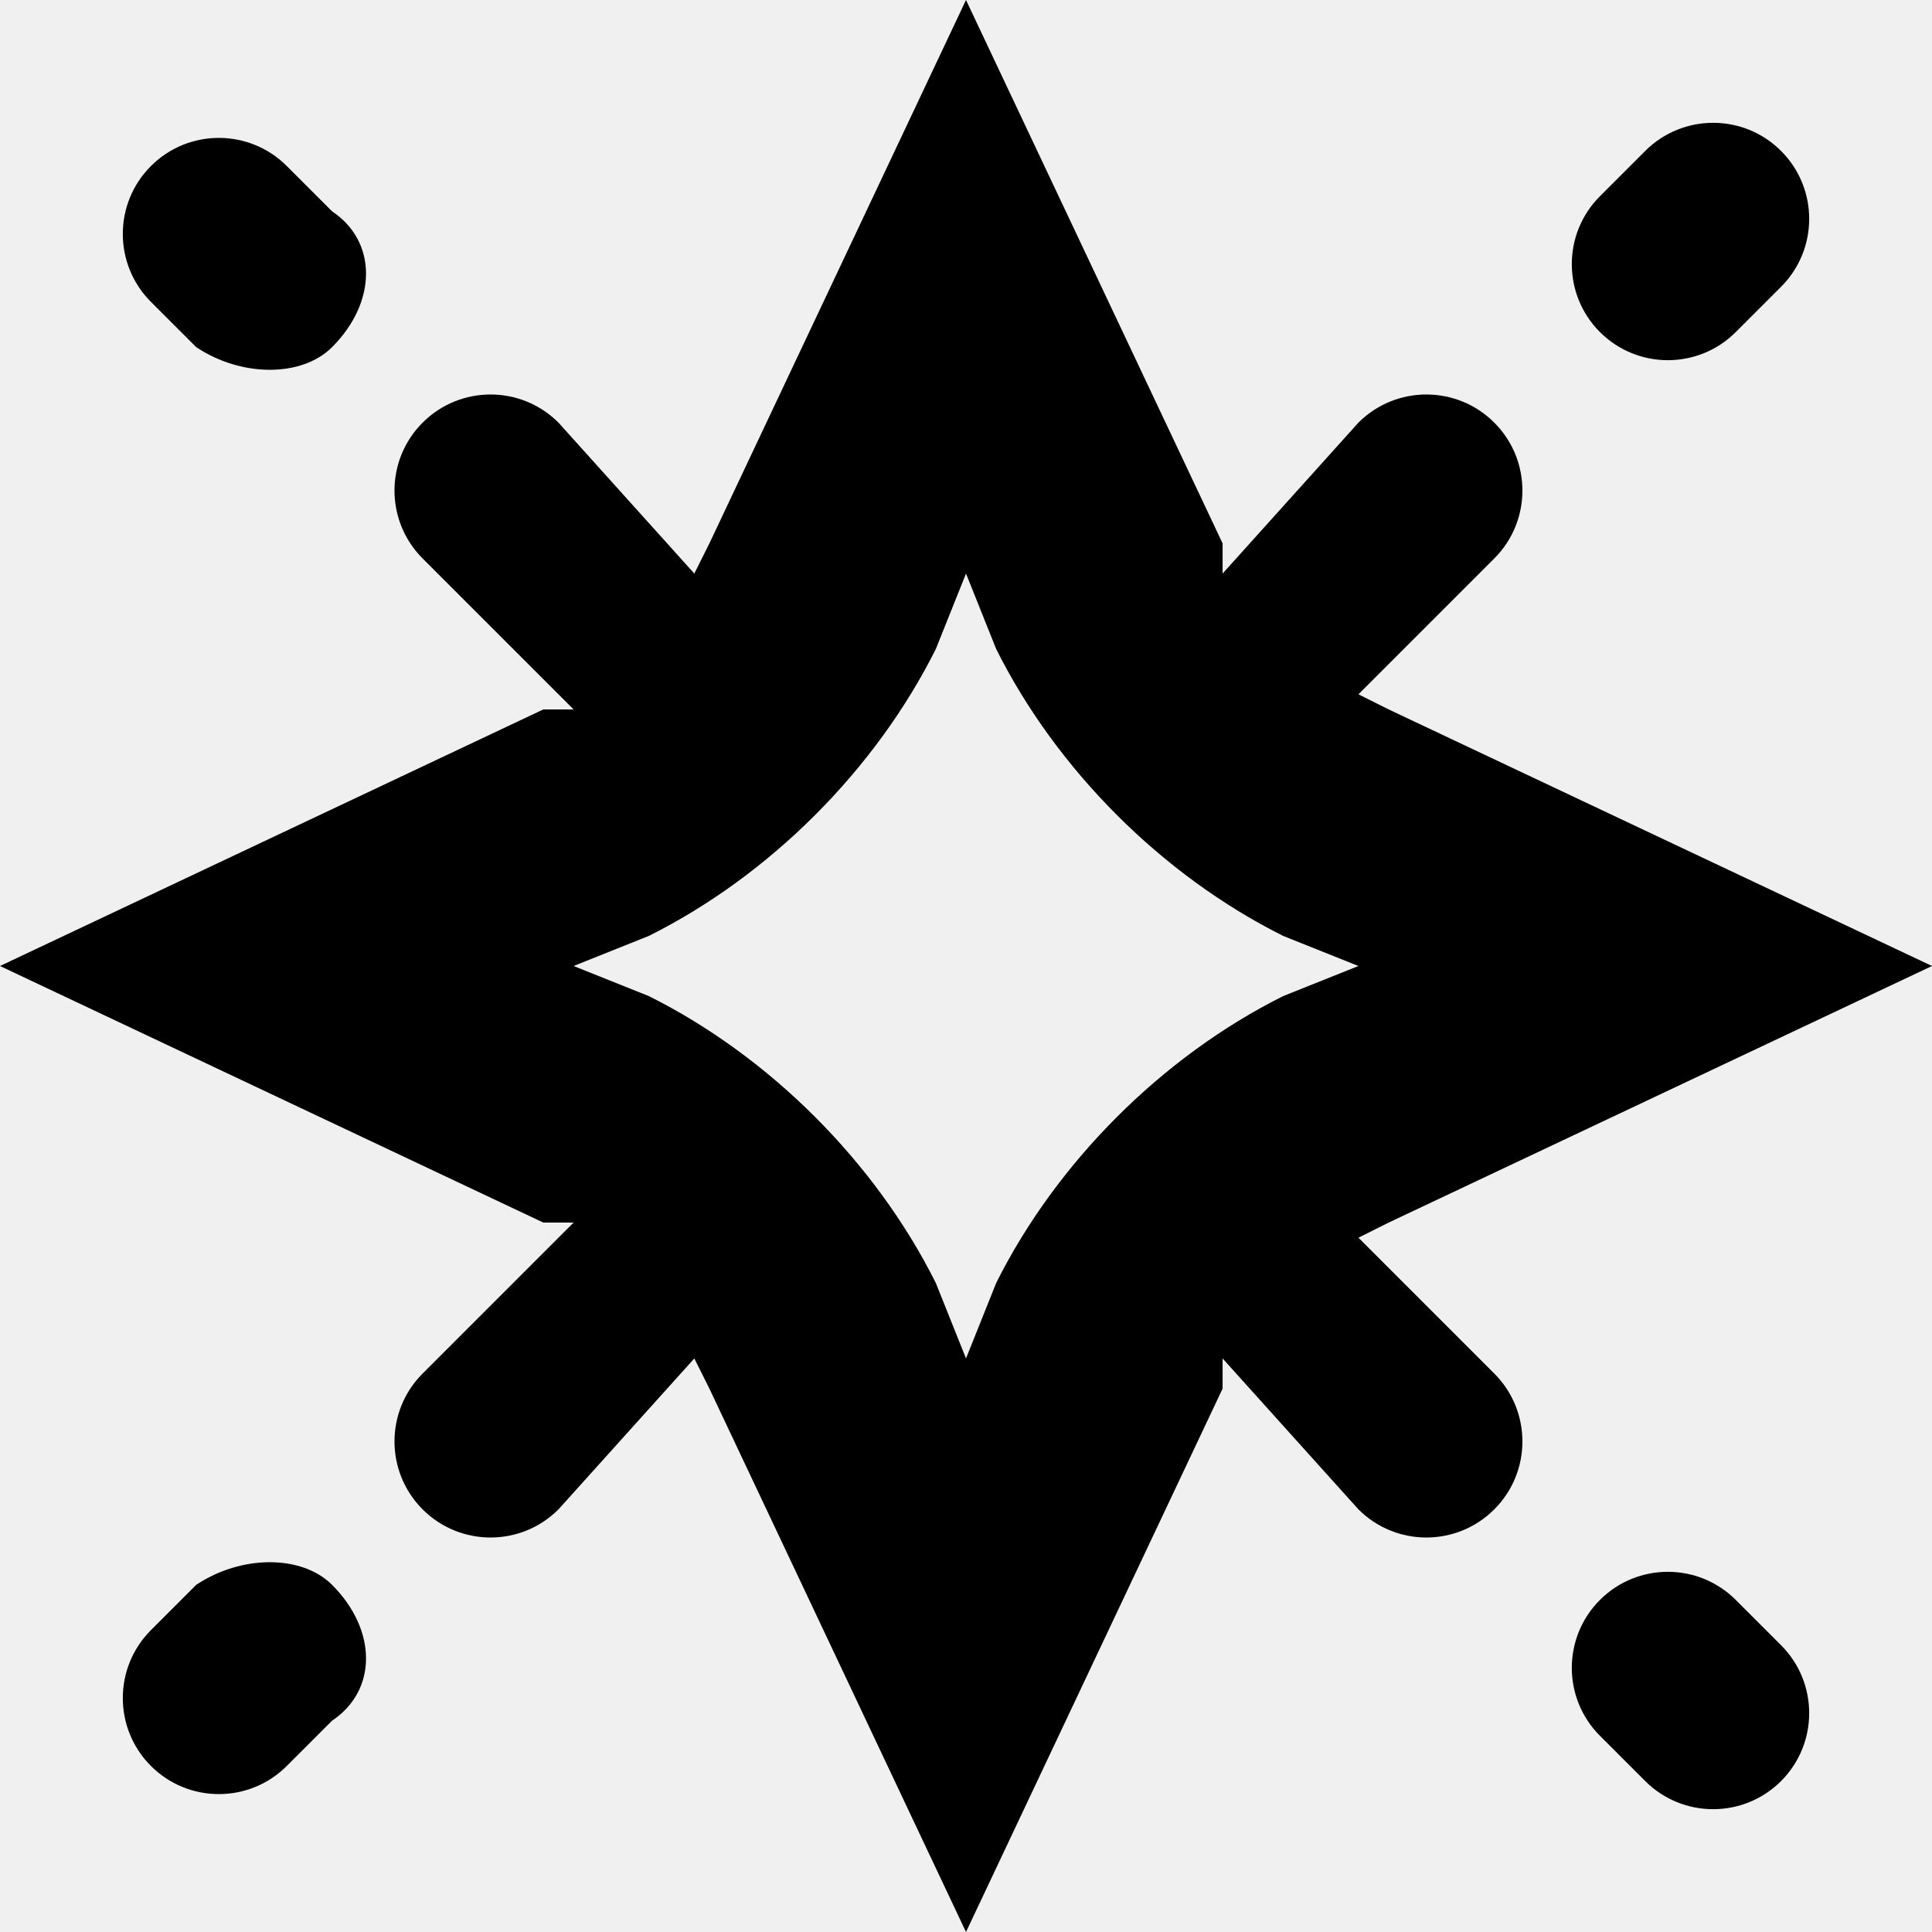
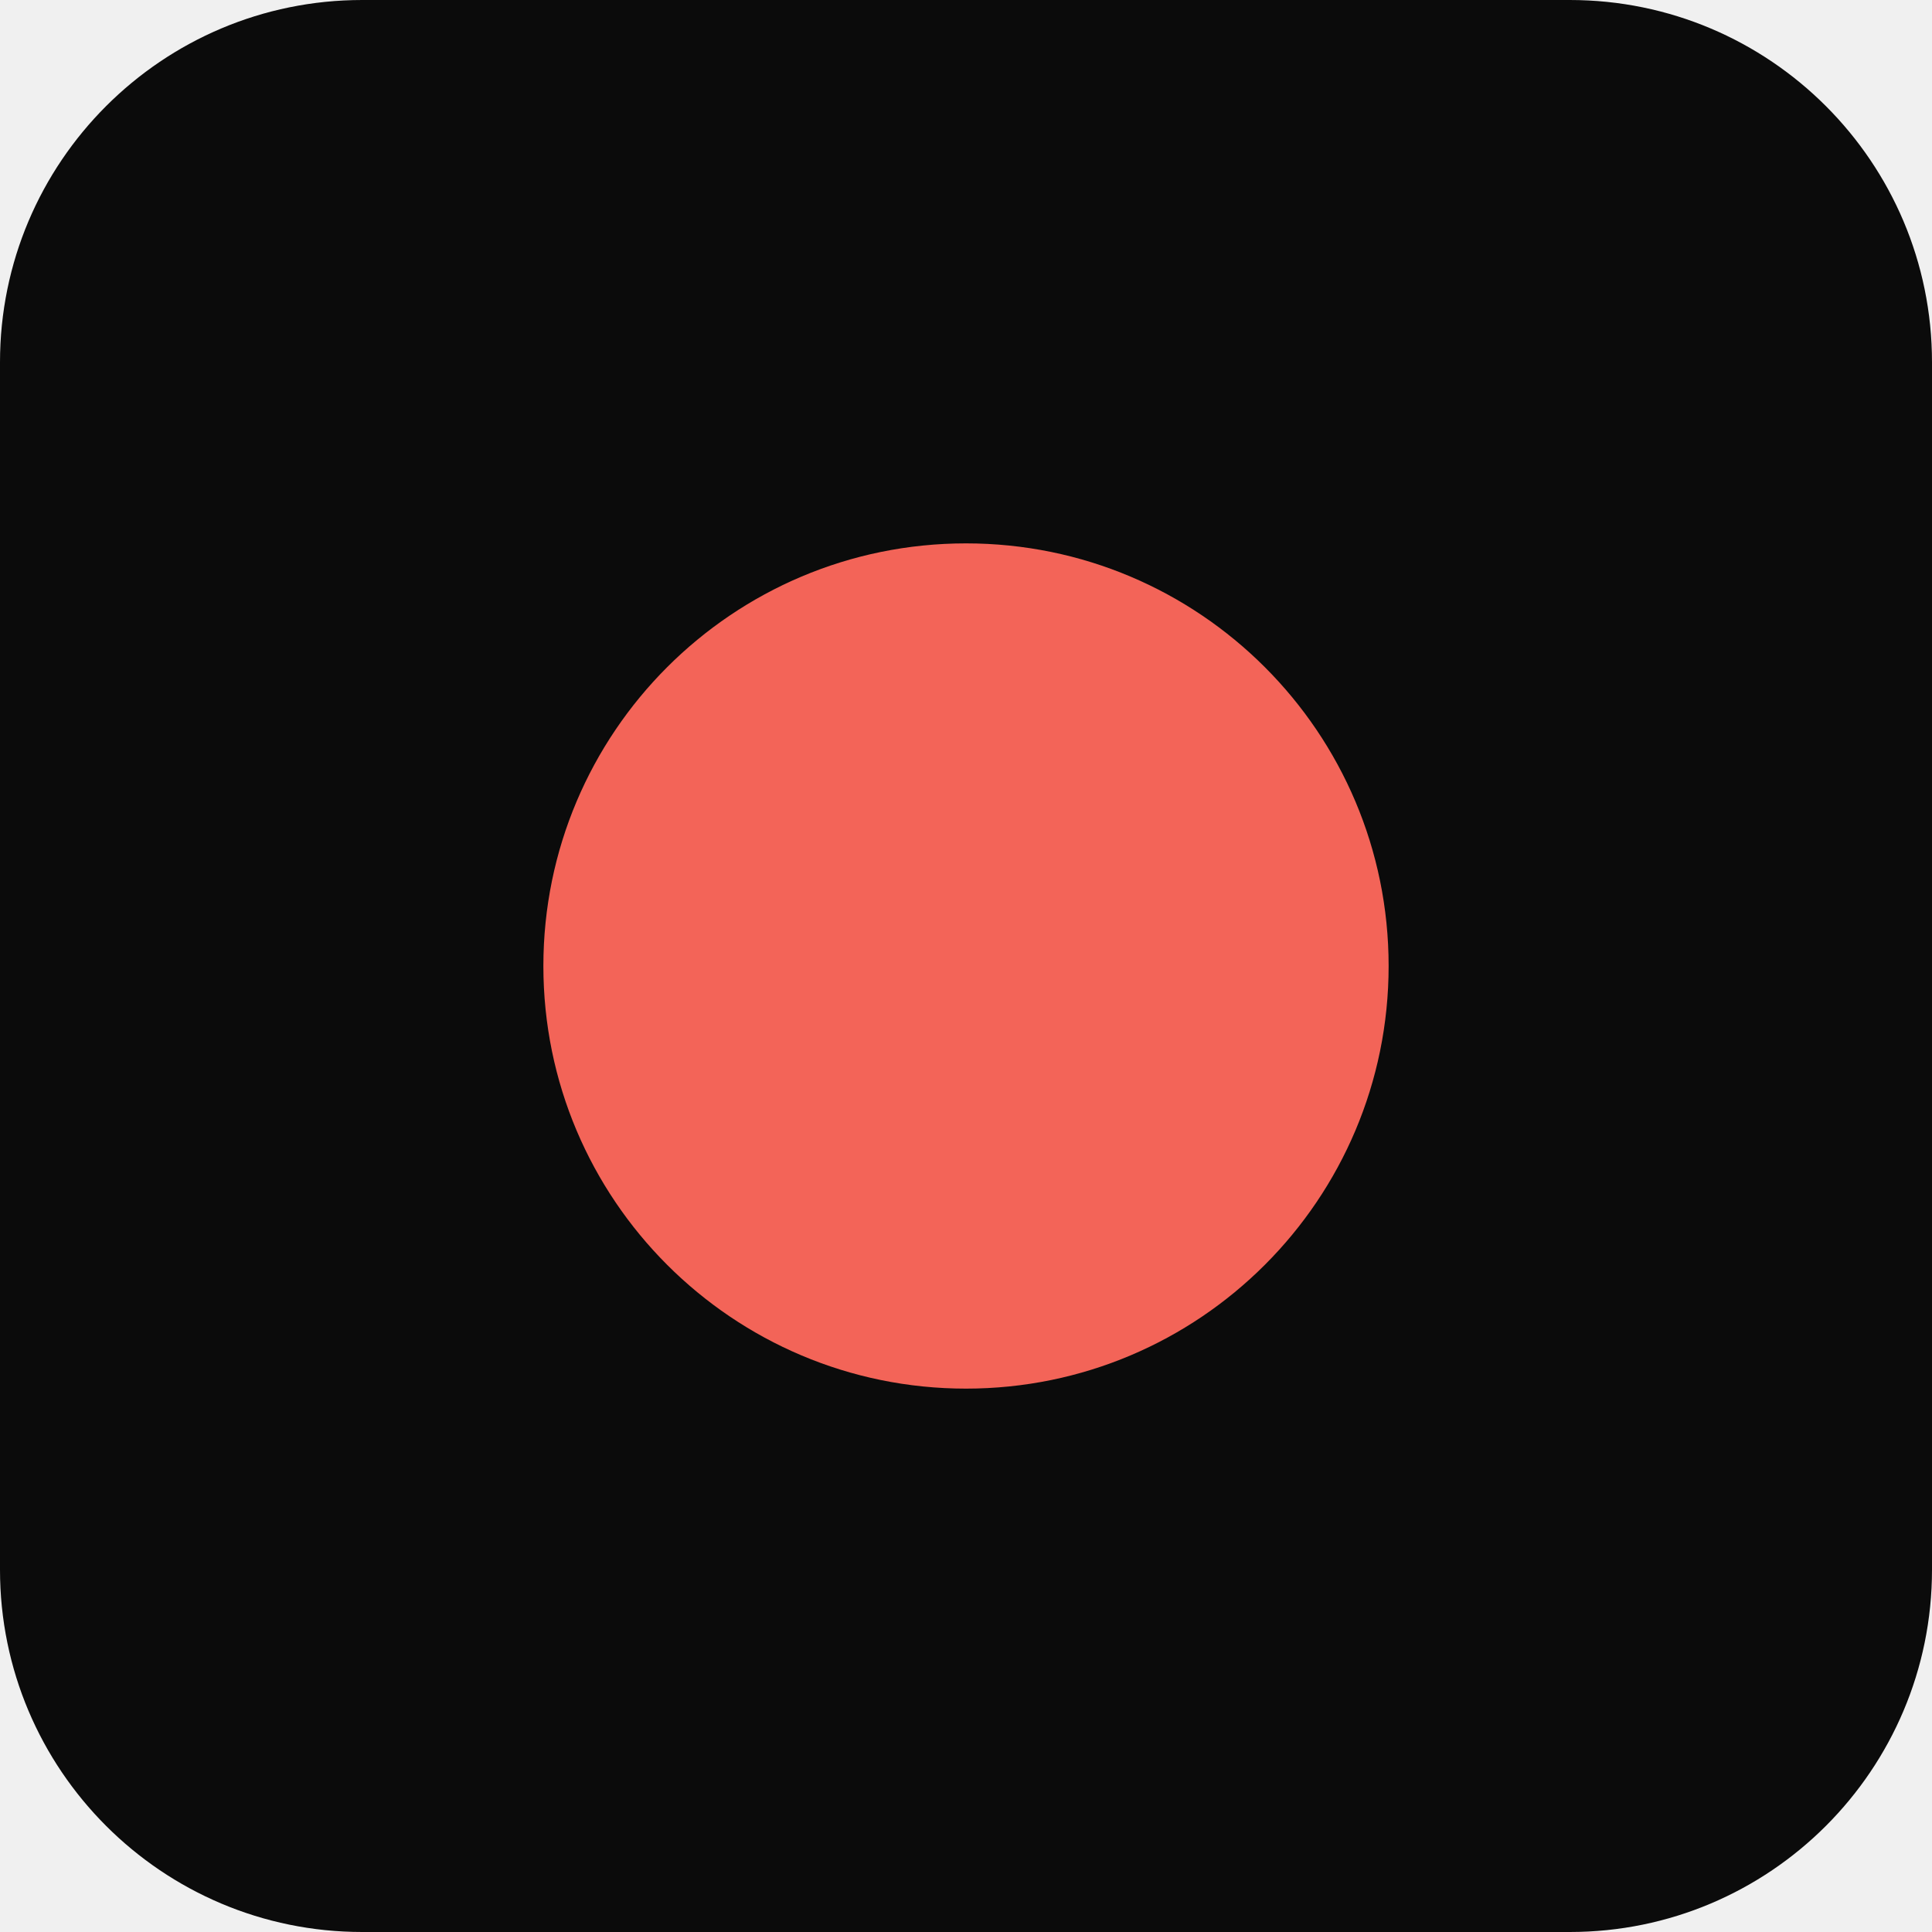
- <svg xmlns="http://www.w3.org/2000/svg" viewBox="0 0 128 128">
-   <path fill-rule="evenodd" d="M81 36 64 0 47 36l-1 2-9-10a6 6 0 0 0-9 9l10 10h-2L0 64l36 17h2L28 91a6 6 0 1 0 9 9l9-10 1 2 17 36 17-36v-2l9 10a6 6 0 1 0 9-9l-9-9 2-1 36-17-36-17-2-1 9-9a6 6 0 1 0-9-9l-9 10v-2Zm-17 2-2 5c-4 8-11 15-19 19l-5 2 5 2c8 4 15 11 19 19l2 5 2-5c4-8 11-15 19-19l5-2-5-2c-8-4-15-11-19-19l-2-5Z" clip-rule="evenodd" />
-   <path d="M118 19a6 6 0 0 0-9-9l-3 3a6 6 0 1 0 9 9l3-3Zm-96 4c-2 2-6 2-9 0l-3-3a6 6 0 1 1 9-9l3 3c3 2 3 6 0 9Zm0 82c-2-2-6-2-9 0l-3 3a6 6 0 1 0 9 9l3-3c3-2 3-6 0-9Zm96 4a6 6 0 0 1-9 9l-3-3a6 6 0 1 1 9-9l3 3Z" />
-   <style>path{fill:#000}@media (prefers-color-scheme:dark){path{fill:#fff}}</style>
+ <svg xmlns="http://www.w3.org/2000/svg" viewBox="0 0 32 32">
+   <rect width="32" height="32" rx="6" fill="#0b0b0b" />
+   <circle cx="16" cy="16" r="7" fill="#f36458" />
</svg>
